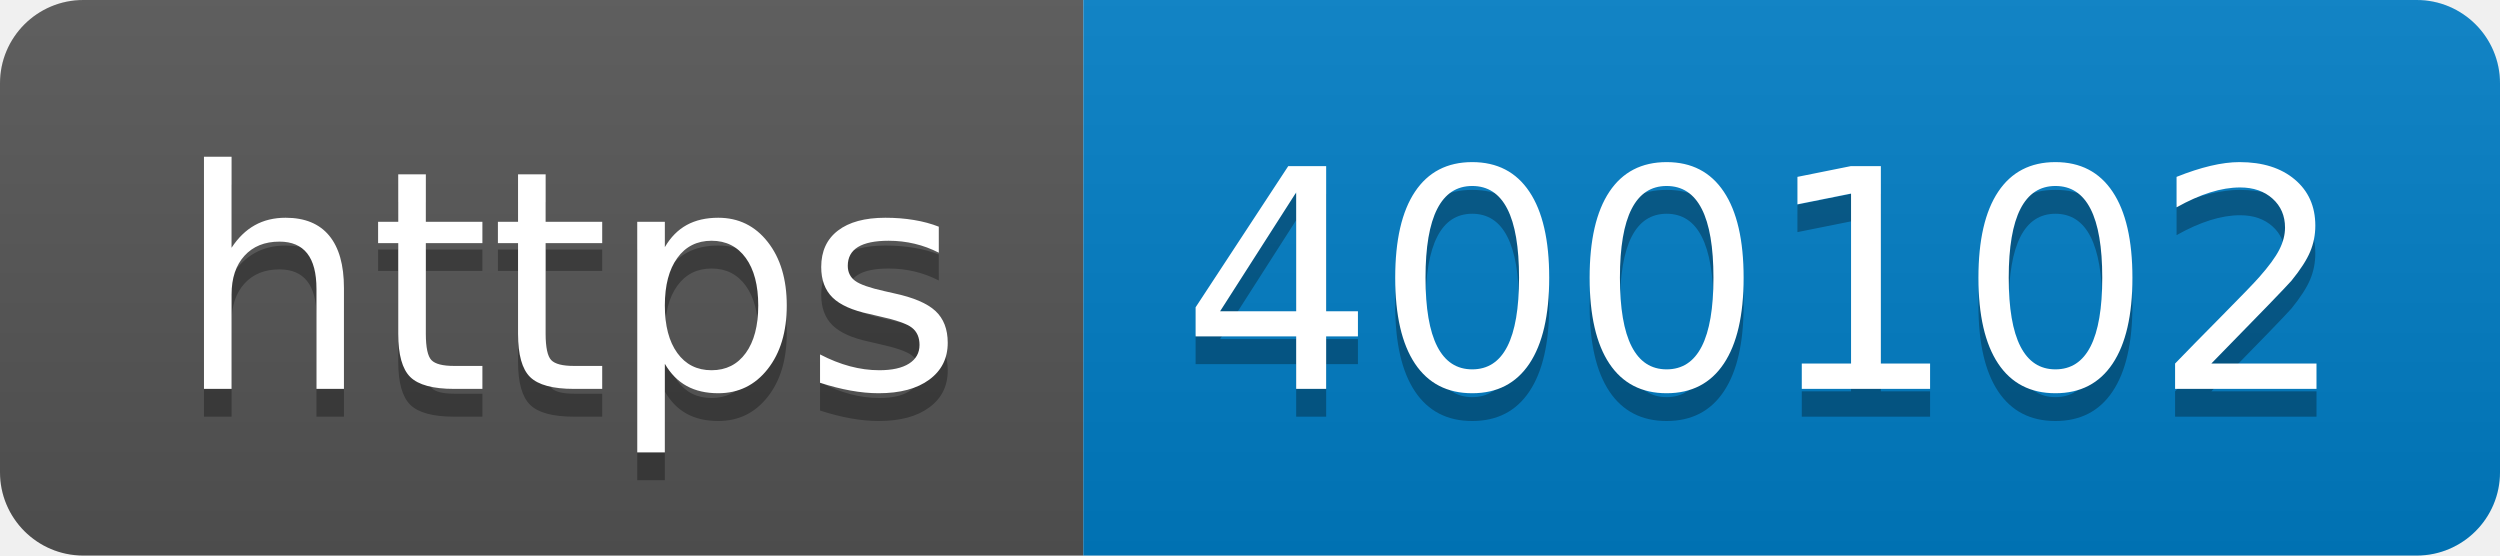
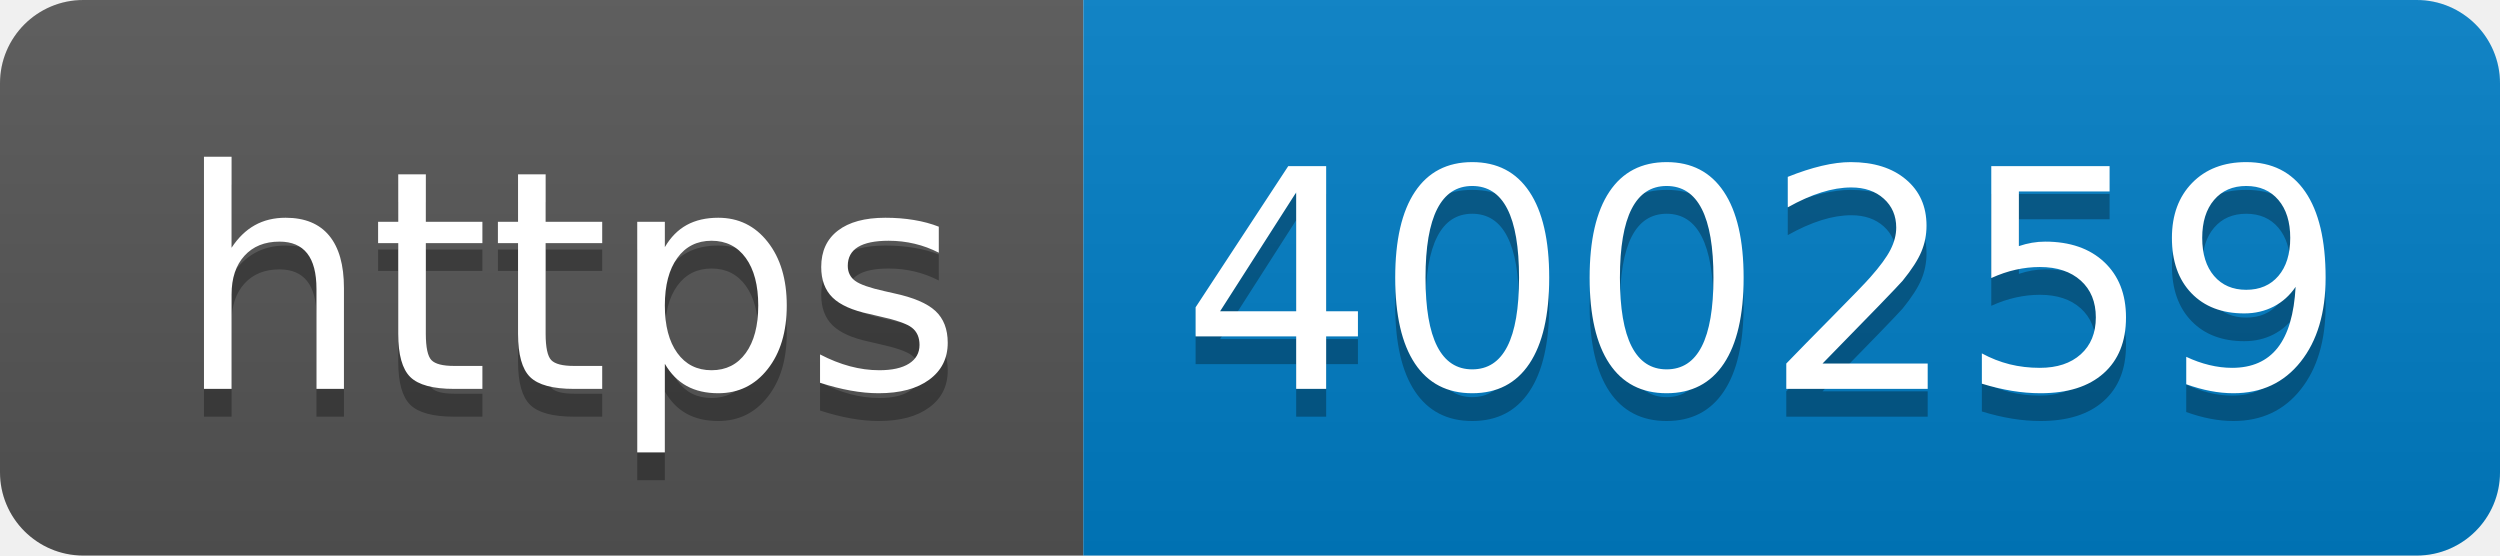
- <svg xmlns="http://www.w3.org/2000/svg" width="90" height="20" role="img" aria-label="https: 400102">
+ <svg xmlns="http://www.w3.org/2000/svg" width="90" height="20" role="img" aria-label="https: 400259">
  <linearGradient id="s" x2="0" y2="100%">
    <stop offset="0" stop-color="#bbb" stop-opacity=".1" />
    <stop offset="1" stop-opacity=".1" />
  </linearGradient>
  <clipPath id="r">
    <rect width="90" height="20" rx="3" fill="#fff" />
  </clipPath>
  <g clip-path="url(#r)">
    <rect width="39" height="20" fill="#555" />
    <rect x="39" width="51" height="20" fill="#007ec6" />
    <rect width="90" height="20" fill="url(#s)" />
  </g>
  <g fill="#fff" text-anchor="middle" font-family="Verdana,Geneva,DejaVu Sans,sans-serif" text-rendering="geometricPrecision" font-size="110">
    <text aria-hidden="true" x="205" y="150" fill="#010101" fill-opacity=".3" transform="scale(.1)" textLength="290">https</text>
    <text x="205" y="140" transform="scale(.1)" fill="#fff" textLength="290">https</text>
-     <text aria-hidden="true" x="635" y="150" fill="#010101" fill-opacity=".3" transform="scale(.1)" textLength="410">400102</text>
-     <text x="635" y="140" transform="scale(.1)" fill="#fff" textLength="410">400102</text>
+     <text aria-hidden="true" x="635" y="150" fill="#010101" fill-opacity=".3" transform="scale(.1)" textLength="410">400259</text>
+     <text x="635" y="140" transform="scale(.1)" fill="#fff" textLength="410">400259</text>
  </g>
</svg>
